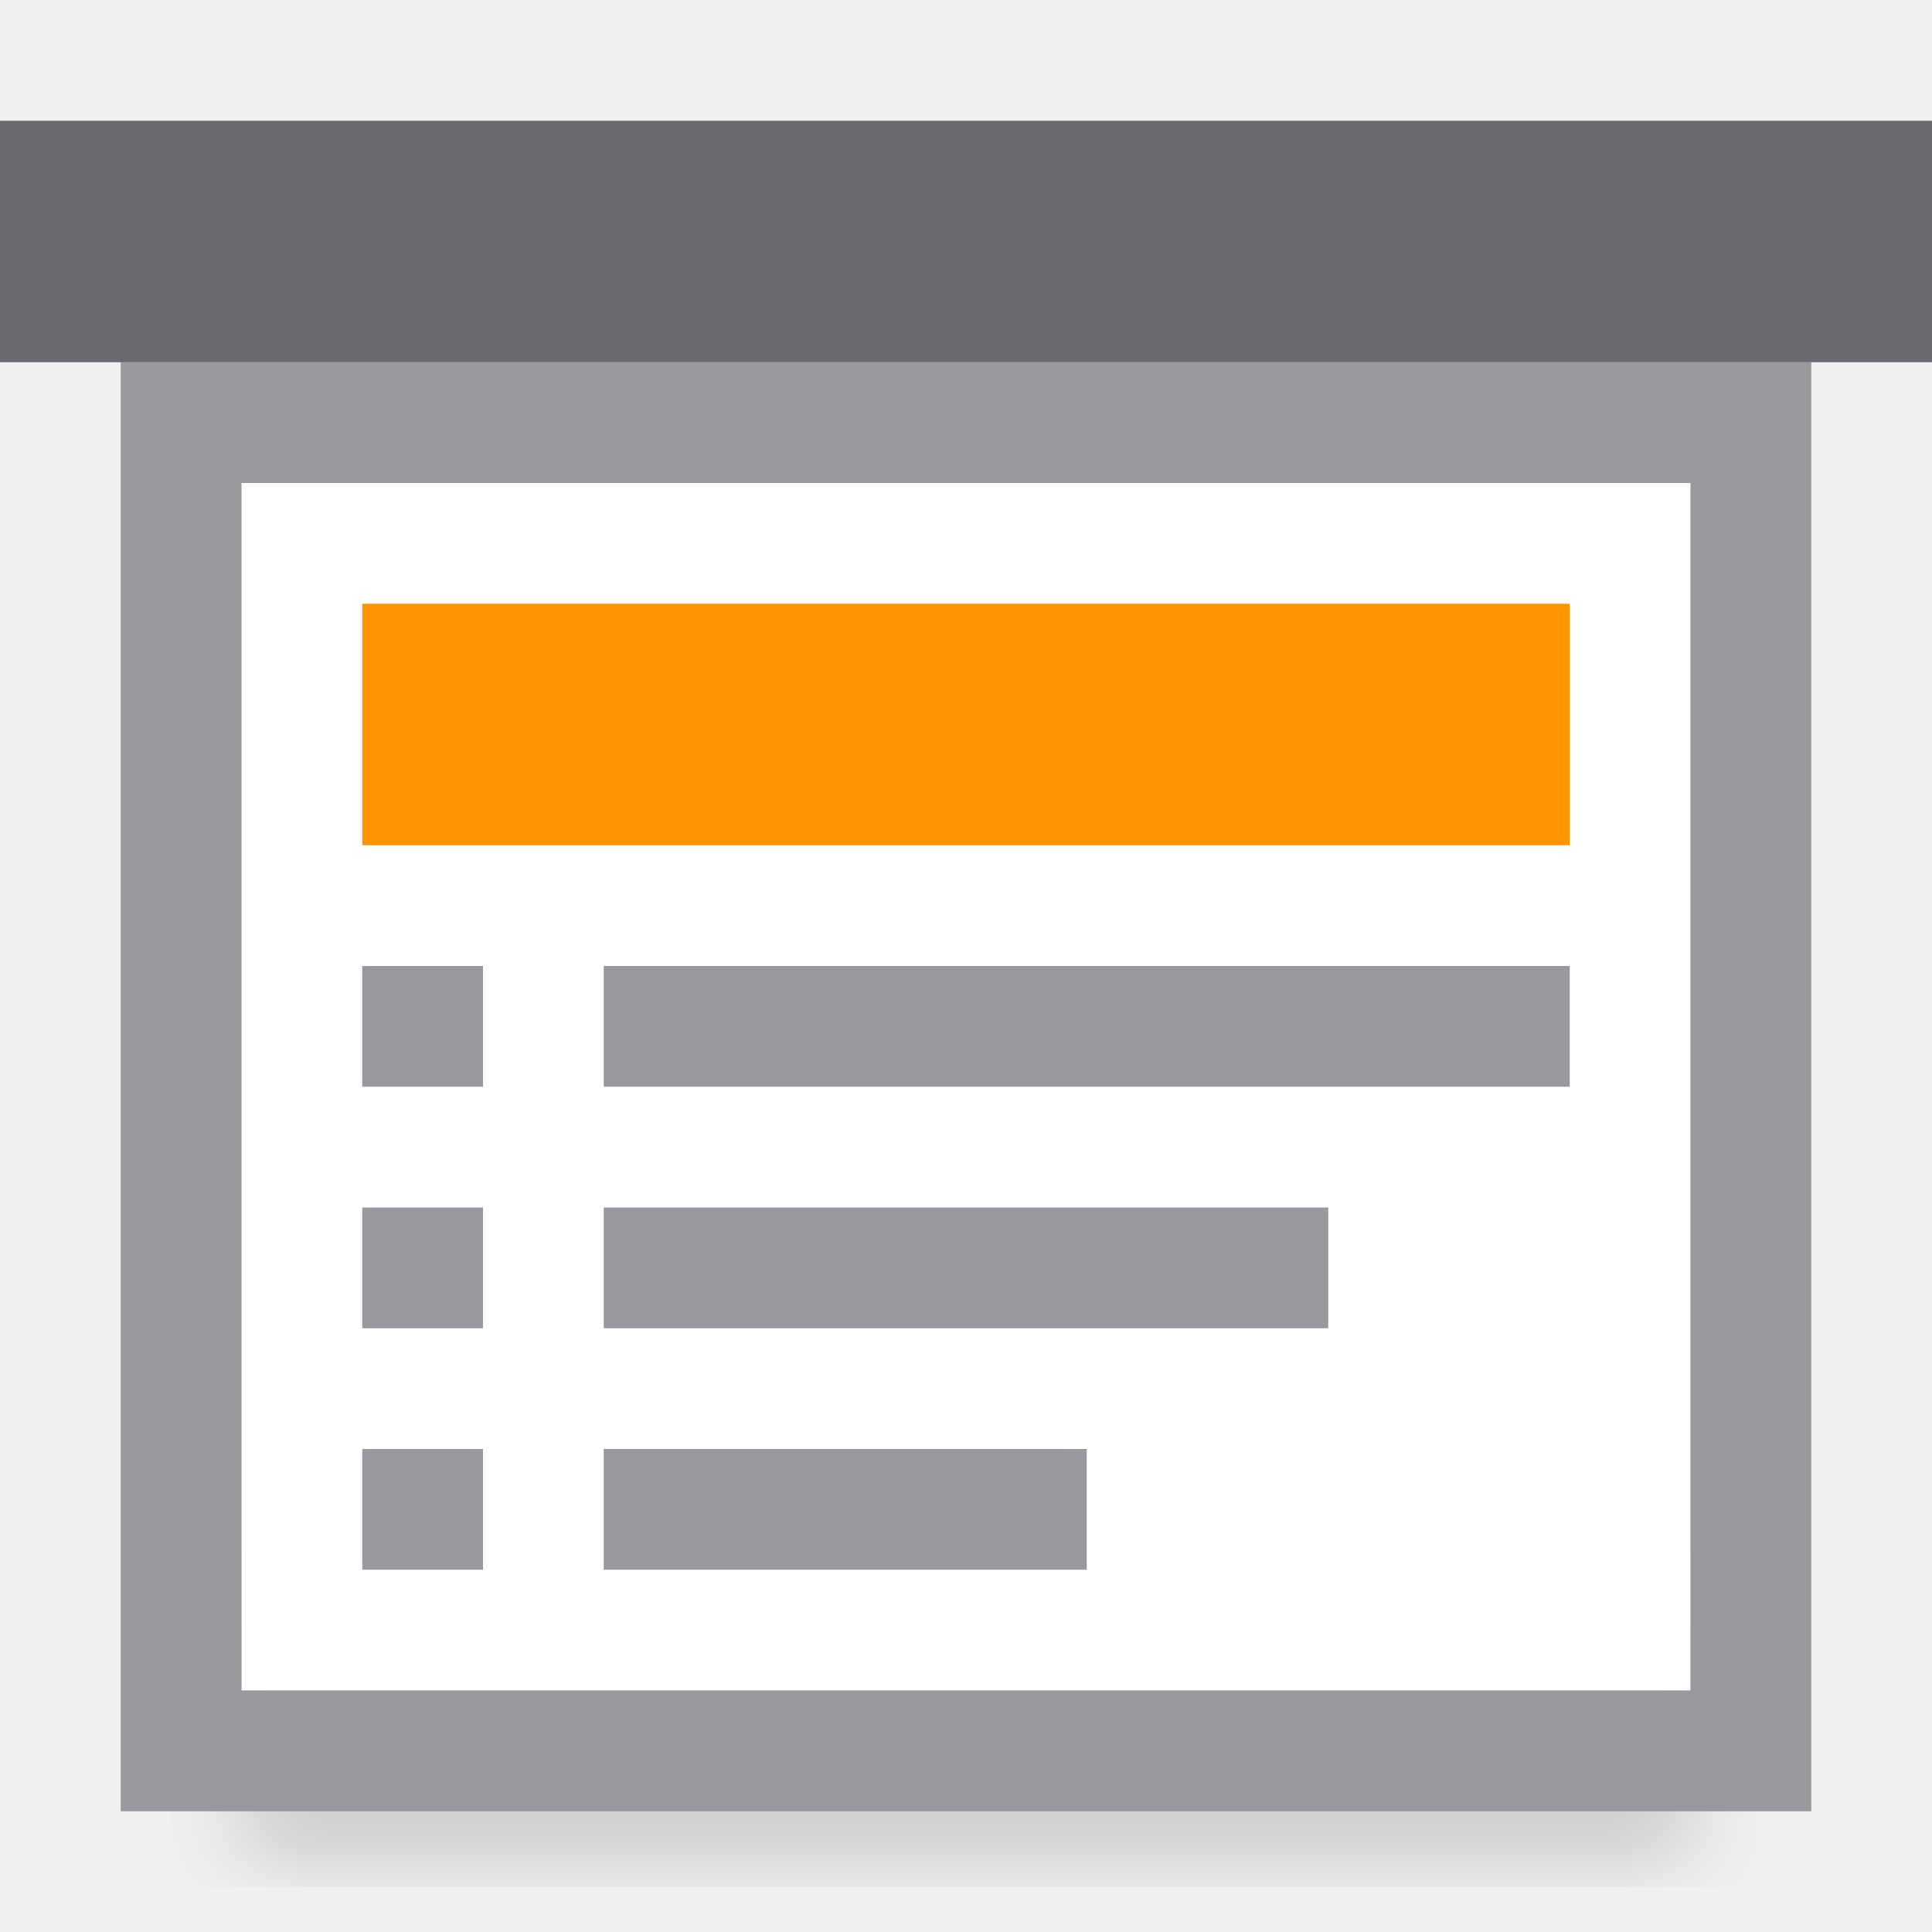
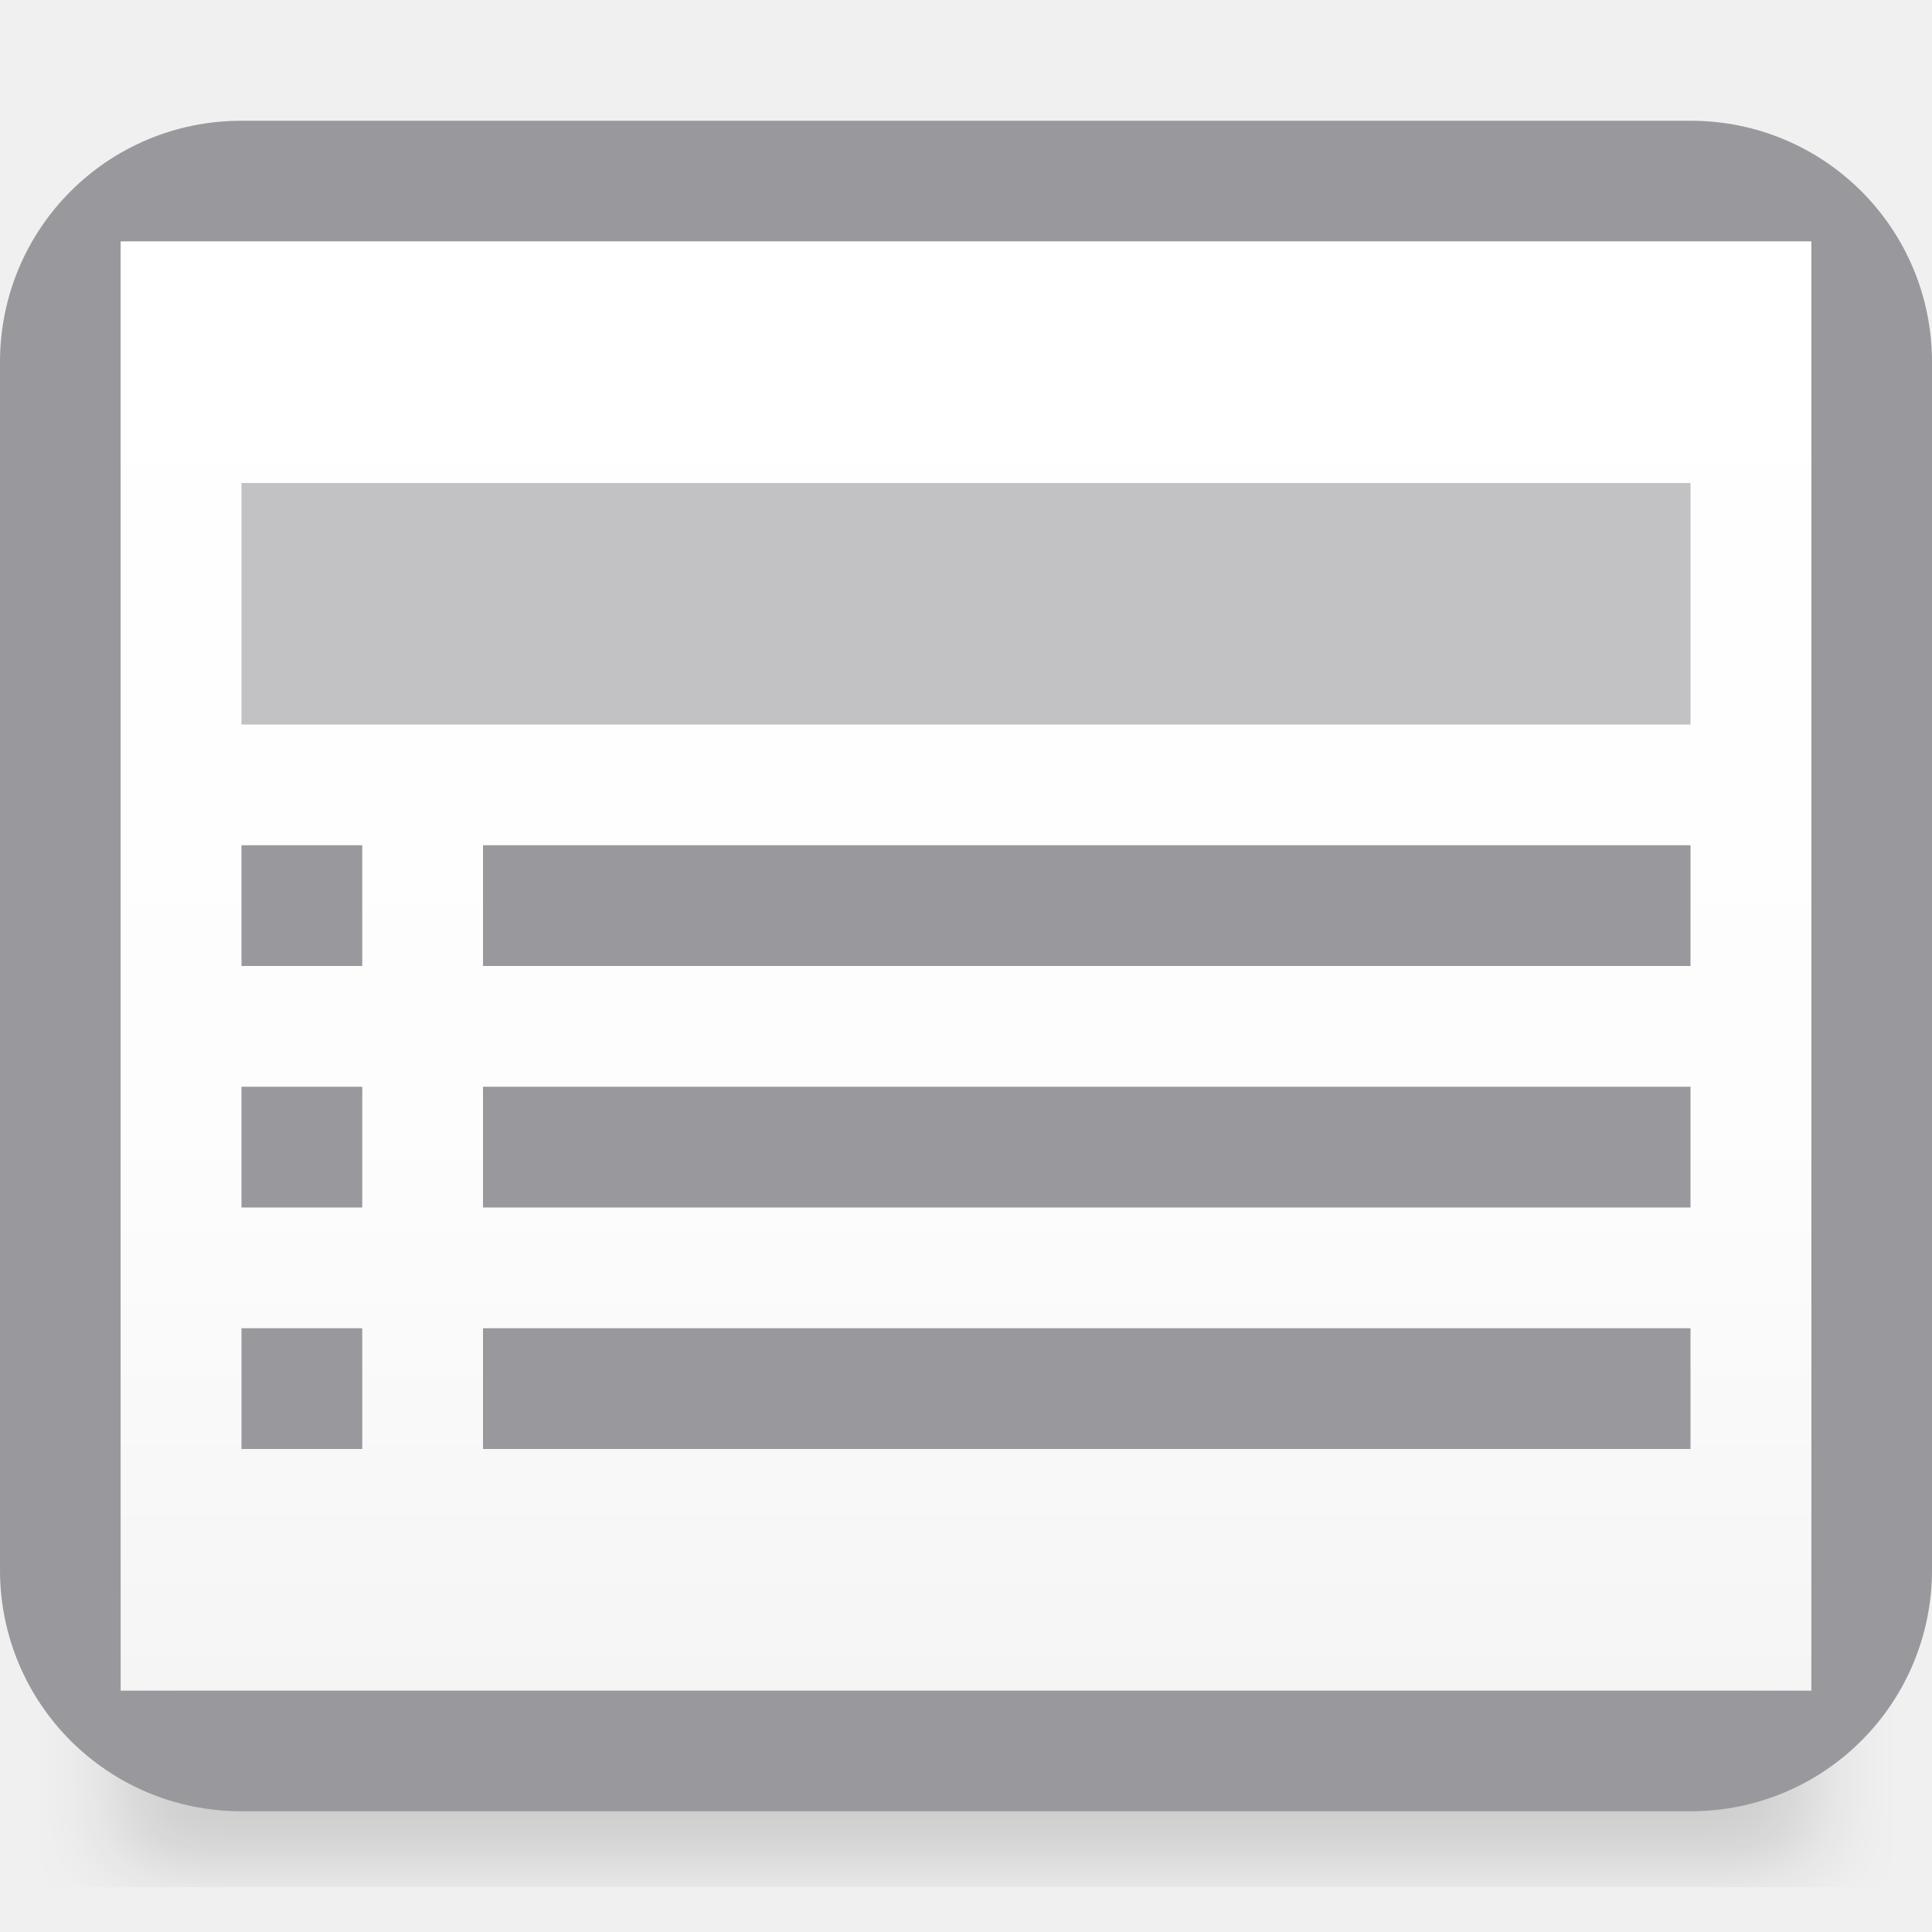
<svg xmlns="http://www.w3.org/2000/svg" viewBox="0 0 16 16">
  <filter id="a" color-interpolation-filters="sRGB" height="1.095" width="1.097" x="-.049" y="-.047">
    <feGaussianBlur stdDeviation=".366" />
  </filter>
- /&amp;amp;amp;amp;gt;<path d="m2 12.941h12v2.559h-12z" filter="url(#a)" opacity=".15" stroke-width="1.015" />
-   <path d="m2 4h12v10h-12z" fill="#fff" />
-   <path d="m1 3v12h14v-12zm1 1h12v10h-12z" fill="#98989d" />
-   <path d="m0 1h16v2h-16z" fill="#69696e" />
-   <path d="m3 5h10v2h-10z" fill="#ff9500" />
-   <g fill="#98989d" transform="translate(0 -1)">
-     <path d="m3 11h1v1h-1z" />
-     <path d="m3 9h1v1h-1z" />
-     <path d="m3 13h1v1h-1z" />
-     <path d="m5 11h6v1h-6z" />
-     <path d="m5 9h8v1h-8z" />
-     <path d="m5 13h4v1h-4z" />
+   <linearGradient id="b" gradientUnits="userSpaceOnUse" x1="8" x2="8" y1="14" y2="2">
+     <stop offset="0" stop-color="#f5f5f5" />
+     <stop offset=".389" stop-color="#fdfdfd" />
+     <stop offset="1" stop-color="#fff" />
+   </linearGradient>
+ 
+ 
+ 
+ 
+ 
+ 
+ 
+ 
+      /&amp;amp;amp;amp;amp;amp;gt;
+  <path d="m1 12.941h14v2.559h-14z" filter="url(#a)" opacity=".15" stroke-width="1.015" />
+   <path d="m2 1c-1.108 0-2 .892-2 2v10c0 1.108.892 2 2 2h12c1.108 0 2-.892 2-2v-10c0-1.108-.892-2-2-2zm-1 1h14v12h-14z" fill="#98989d" />
+   <path d="m1 2v12h14v-12z" fill="url(#b)" />
+   <path d="m2 4h12v2h-12z" fill="#c2c2c4" />
+   <g fill="#98989d">
+     <path d="m2 11h1v1h-1z" />
+     <path d="m2 9h1v1h-1z" />
+     <path d="m4 11h10v1h-10z" />
+     <path d="m4 9h10v1h-10z" />
+     <path d="m2 7h1v1h-1z" />
+     <path d="m4 7h10v1h-10z" />
  </g>
</svg>
